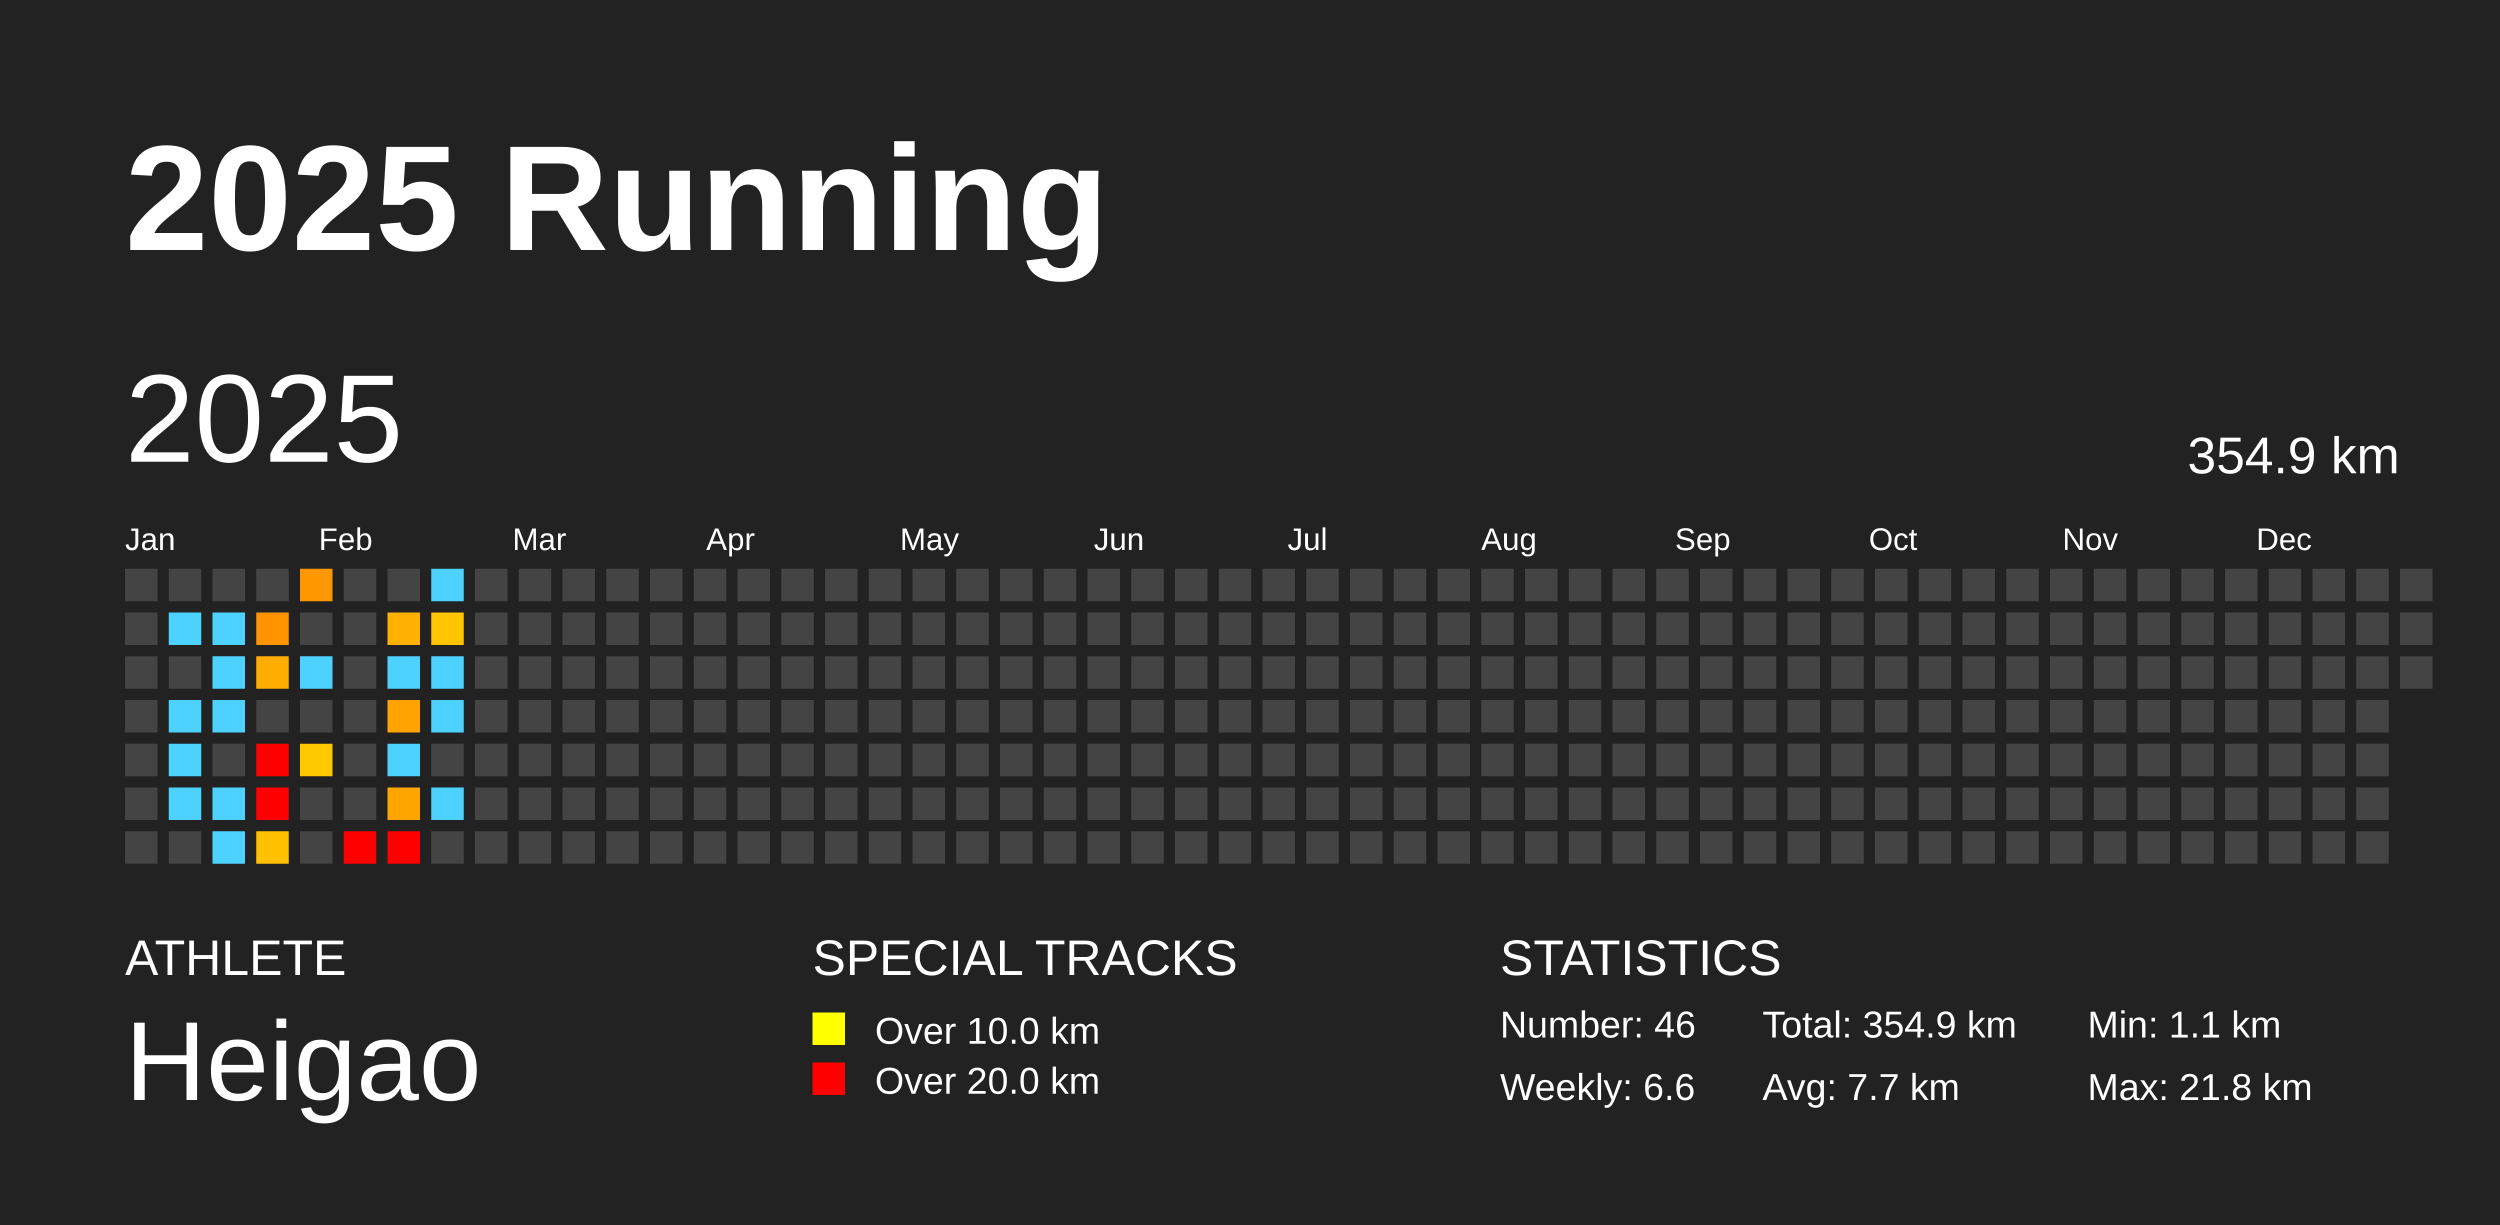
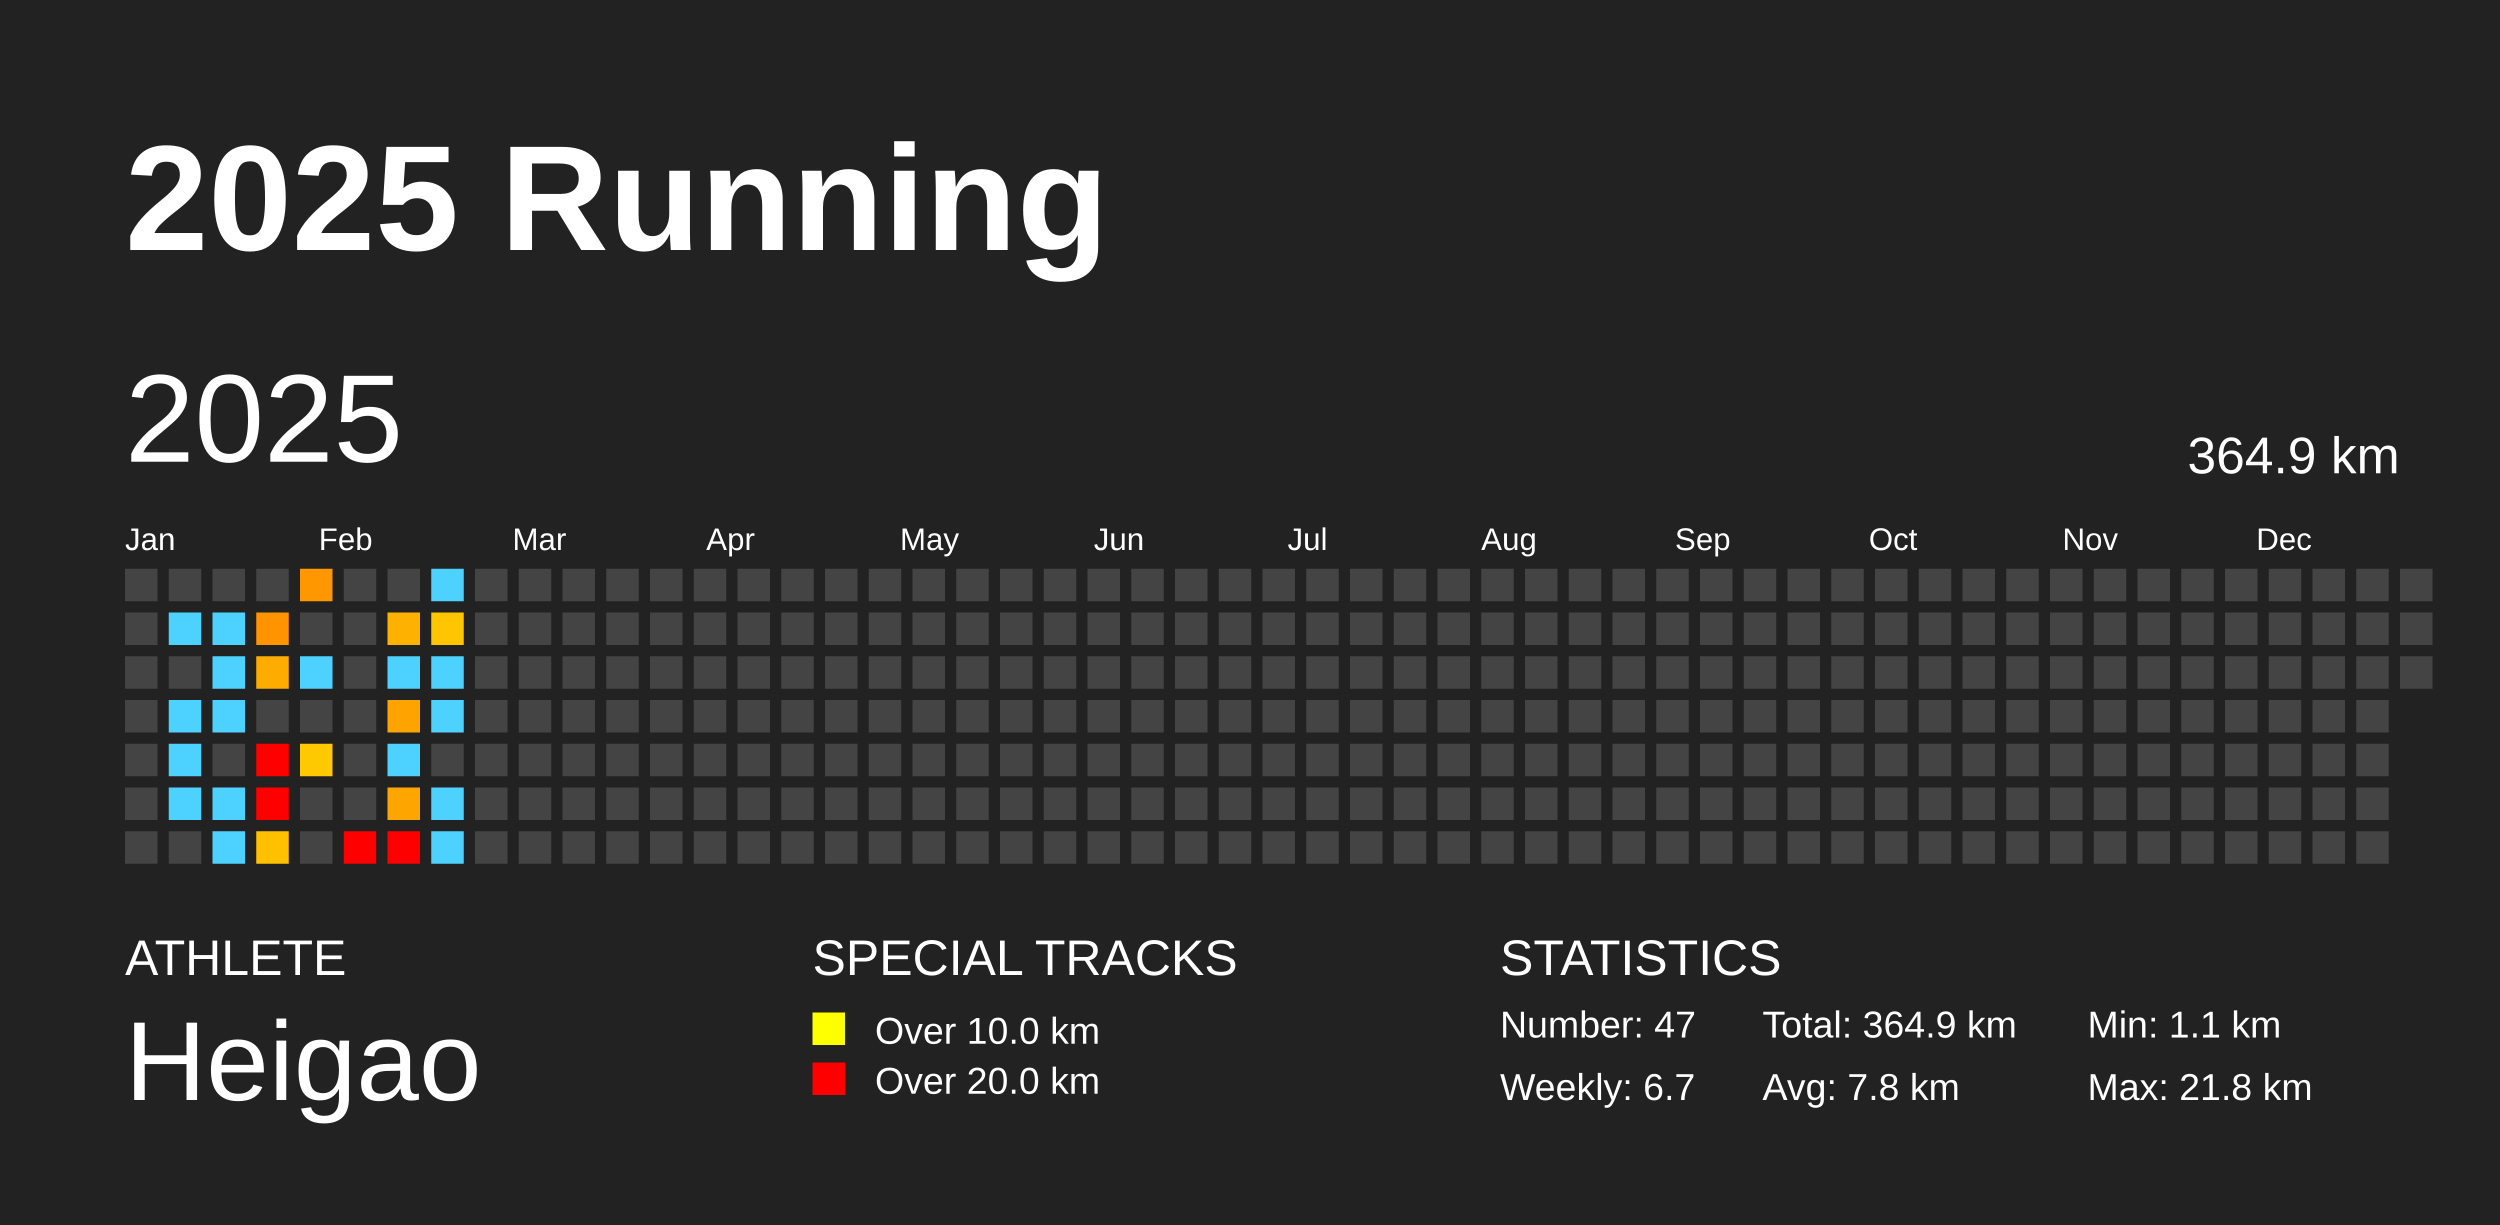
<svg xmlns="http://www.w3.org/2000/svg" baseProfile="full" height="98mm" version="1.1" viewBox="0,0,200,98" width="200mm">
  <defs />
  <rect fill="#222222" height="98" width="200" x="0" y="0" />
  <text fill="#FFFFFF" style="font-size:12px; font-family:Arial; font-weight:bold;" x="10" y="20">2025 Running</text>
  <text fill="#FFFFFF" style="font-size:4px; font-family:Arial" x="10" y="78">ATHLETE</text>
  <text fill="#FFFFFF" style="font-size:9px; font-family:Arial" x="10" y="88">Heigao</text>
  <text fill="#FFFFFF" style="font-size:4px; font-family:Arial" x="65" y="78">SPECIAL TRACKS</text>
  <rect fill="yellow" height="2.6" width="2.6" x="65" y="81" />
  <text fill="#FFFFFF" style="font-size:3px; font-family:Arial" x="70" y="83.5">Over 10.0 km</text>
  <rect fill="red" height="2.6" width="2.6" x="65" y="85" />
  <text fill="#FFFFFF" style="font-size:3px; font-family:Arial" x="70" y="87.5">Over 20.0 km</text>
  <text fill="#FFFFFF" style="font-size:4px; font-family:Arial" x="120" y="78">STATISTICS</text>
-   <text fill="#FFFFFF" style="font-size:3px; font-family:Arial" x="120" y="83">Number: 46</text>
-   <text fill="#FFFFFF" style="font-size:3px; font-family:Arial" x="120" y="88">Weekly: 6.6</text>
-   <text fill="#FFFFFF" style="font-size:3px; font-family:Arial" x="141" y="83">Total: 354.9 km</text>
-   <text fill="#FFFFFF" style="font-size:3px; font-family:Arial" x="141" y="88">Avg: 7.7 km</text>
+   <text fill="#FFFFFF" style="font-size:3px; font-family:Arial" x="120" y="83">Number: 47</text>
+   <text fill="#FFFFFF" style="font-size:3px; font-family:Arial" x="120" y="88">Weekly: 6.7</text>
+   <text fill="#FFFFFF" style="font-size:3px; font-family:Arial" x="141" y="83">Total: 364.9 km</text>
+   <text fill="#FFFFFF" style="font-size:3px; font-family:Arial" x="141" y="88">Avg: 7.8 km</text>
  <text fill="#FFFFFF" style="font-size:3px; font-family:Arial" x="167" y="83">Min: 1.1 km</text>
  <text fill="#FFFFFF" style="font-size:3px; font-family:Arial" x="167" y="88">Max: 21.8 km</text>
  <text dominant-baseline="hanging" fill="#FFFFFF" style="font-size:10.0px; font-family:Arial;" x="10" y="30">2025</text>
-   <text dominant-baseline="hanging" fill="#FFFFFF" style="font-size:4.125px; font-family:Arial;" x="175" y="35">354.9 km</text>
+   <text dominant-baseline="hanging" fill="#FFFFFF" style="font-size:4.125px; font-family:Arial;" x="175" y="35">364.9 km</text>
  <text fill="#FFFFFF" style="font-size:2.5px; font-family:Arial" x="10.0" y="44">Jan</text>
  <text fill="#FFFFFF" style="font-size:2.5px; font-family:Arial" x="25.5" y="44">Feb</text>
  <text fill="#FFFFFF" style="font-size:2.5px; font-family:Arial" x="41.0" y="44">Mar</text>
  <text fill="#FFFFFF" style="font-size:2.5px; font-family:Arial" x="56.5" y="44">Apr</text>
  <text fill="#FFFFFF" style="font-size:2.5px; font-family:Arial" x="72.0" y="44">May</text>
  <text fill="#FFFFFF" style="font-size:2.5px; font-family:Arial" x="87.5" y="44">Jun</text>
  <text fill="#FFFFFF" style="font-size:2.5px; font-family:Arial" x="103.0" y="44">Jul</text>
  <text fill="#FFFFFF" style="font-size:2.5px; font-family:Arial" x="118.5" y="44">Aug</text>
  <text fill="#FFFFFF" style="font-size:2.5px; font-family:Arial" x="134.0" y="44">Sep</text>
  <text fill="#FFFFFF" style="font-size:2.5px; font-family:Arial" x="149.5" y="44">Oct</text>
  <text fill="#FFFFFF" style="font-size:2.5px; font-family:Arial" x="165.0" y="44">Nov</text>
  <text fill="#FFFFFF" style="font-size:2.5px; font-family:Arial" x="180.5" y="44">Dec</text>
  <rect fill="#444444" height="2.6" width="2.6" x="10.0" y="45.5" />
  <rect fill="#444444" height="2.6" width="2.6" x="10.0" y="49.0" />
  <rect fill="#444444" height="2.6" width="2.6" x="10.0" y="52.5" />
  <rect fill="#444444" height="2.6" width="2.6" x="10.0" y="56.0" />
  <rect fill="#444444" height="2.6" width="2.6" x="10.0" y="59.5" />
  <rect fill="#444444" height="2.6" width="2.6" x="10.0" y="63.0" />
  <rect fill="#444444" height="2.6" width="2.6" x="10.0" y="66.5" />
  <rect fill="#444444" height="2.6" width="2.6" x="13.5" y="45.5" />
  <rect fill="#4dd2ff" height="2.6" width="2.6" x="13.5" y="49.0" />
  <rect fill="#444444" height="2.6" width="2.6" x="13.5" y="52.5" />
  <rect fill="#4dd2ff" height="2.6" width="2.6" x="13.5" y="56.0" />
  <rect fill="#4dd2ff" height="2.6" width="2.6" x="13.5" y="59.5" />
  <rect fill="#4dd2ff" height="2.6" width="2.6" x="13.5" y="63.0" />
  <rect fill="#444444" height="2.6" width="2.6" x="13.5" y="66.5" />
  <rect fill="#444444" height="2.6" width="2.6" x="17.0" y="45.5" />
  <rect fill="#4dd2ff" height="2.6" width="2.6" x="17.0" y="49.0" />
  <rect fill="#4dd2ff" height="2.6" width="2.6" x="17.0" y="52.5" />
  <rect fill="#4dd2ff" height="2.6" width="2.6" x="17.0" y="56.0" />
  <rect fill="#444444" height="2.6" width="2.6" x="17.0" y="59.5" />
  <rect fill="#4dd2ff" height="2.6" width="2.6" x="17.0" y="63.0" />
  <rect fill="#4dd2ff" height="2.6" width="2.6" x="17.0" y="66.5" />
  <rect fill="#444444" height="2.6" width="2.6" x="20.5" y="45.5" />
  <rect fill="#ff9400" height="2.6" width="2.6" x="20.5" y="49.0" />
  <rect fill="#ffac00" height="2.6" width="2.6" x="20.5" y="52.5" />
  <rect fill="#444444" height="2.6" width="2.6" x="20.5" y="56.0" />
  <rect fill="red" height="2.6" width="2.6" x="20.5" y="59.5" />
  <rect fill="red" height="2.6" width="2.6" x="20.5" y="63.0" />
  <rect fill="#ffc000" height="2.6" width="2.6" x="20.5" y="66.5" />
  <rect fill="#ff9800" height="2.6" width="2.6" x="24.0" y="45.5" />
  <rect fill="#444444" height="2.6" width="2.6" x="24.0" y="49.0" />
  <rect fill="#4dd2ff" height="2.6" width="2.6" x="24.0" y="52.5" />
  <rect fill="#444444" height="2.6" width="2.6" x="24.0" y="56.0" />
  <rect fill="#ffc900" height="2.6" width="2.6" x="24.0" y="59.5" />
  <rect fill="#444444" height="2.6" width="2.6" x="24.0" y="63.0" />
  <rect fill="#444444" height="2.6" width="2.6" x="24.0" y="66.5" />
  <rect fill="#444444" height="2.6" width="2.6" x="27.5" y="45.5" />
  <rect fill="#444444" height="2.6" width="2.6" x="27.5" y="49.0" />
  <rect fill="#444444" height="2.6" width="2.6" x="27.5" y="52.5" />
  <rect fill="#444444" height="2.6" width="2.6" x="27.5" y="56.0" />
  <rect fill="#444444" height="2.6" width="2.6" x="27.5" y="59.5" />
  <rect fill="#444444" height="2.6" width="2.6" x="27.5" y="63.0" />
  <rect fill="red" height="2.6" width="2.6" x="27.5" y="66.5" />
  <rect fill="#444444" height="2.6" width="2.6" x="31.0" y="45.5" />
  <rect fill="#ffb100" height="2.6" width="2.6" x="31.0" y="49.0" />
  <rect fill="#4dd2ff" height="2.6" width="2.6" x="31.0" y="52.5" />
  <rect fill="#ffa300" height="2.6" width="2.6" x="31.0" y="56.0" />
  <rect fill="#4dd2ff" height="2.6" width="2.6" x="31.0" y="59.5" />
  <rect fill="#ffa500" height="2.6" width="2.6" x="31.0" y="63.0" />
  <rect fill="red" height="2.6" width="2.6" x="31.0" y="66.5" />
  <rect fill="#4dd2ff" height="2.6" width="2.6" x="34.5" y="45.5" />
  <rect fill="#ffc500" height="2.6" width="2.6" x="34.5" y="49.0" />
  <rect fill="#4dd2ff" height="2.6" width="2.6" x="34.5" y="52.5" />
  <rect fill="#4dd2ff" height="2.6" width="2.6" x="34.5" y="56.0" />
  <rect fill="#444444" height="2.6" width="2.6" x="34.5" y="59.5" />
  <rect fill="#4dd2ff" height="2.6" width="2.6" x="34.5" y="63.0" />
-   <rect fill="#444444" height="2.6" width="2.6" x="34.5" y="66.5" />
+   <rect fill="#4dd2ff" height="2.6" width="2.6" x="34.5" y="66.5" />
  <rect fill="#444444" height="2.6" width="2.6" x="38.0" y="45.5" />
  <rect fill="#444444" height="2.6" width="2.6" x="38.0" y="49.0" />
  <rect fill="#444444" height="2.6" width="2.6" x="38.0" y="52.5" />
  <rect fill="#444444" height="2.6" width="2.6" x="38.0" y="56.0" />
  <rect fill="#444444" height="2.6" width="2.6" x="38.0" y="59.5" />
  <rect fill="#444444" height="2.6" width="2.6" x="38.0" y="63.0" />
  <rect fill="#444444" height="2.6" width="2.6" x="38.0" y="66.5" />
  <rect fill="#444444" height="2.6" width="2.6" x="41.5" y="45.5" />
  <rect fill="#444444" height="2.6" width="2.6" x="41.5" y="49.0" />
  <rect fill="#444444" height="2.6" width="2.6" x="41.5" y="52.5" />
  <rect fill="#444444" height="2.6" width="2.6" x="41.5" y="56.0" />
  <rect fill="#444444" height="2.6" width="2.6" x="41.5" y="59.5" />
  <rect fill="#444444" height="2.6" width="2.6" x="41.5" y="63.0" />
  <rect fill="#444444" height="2.6" width="2.6" x="41.5" y="66.5" />
  <rect fill="#444444" height="2.6" width="2.6" x="45.0" y="45.5" />
  <rect fill="#444444" height="2.6" width="2.6" x="45.0" y="49.0" />
  <rect fill="#444444" height="2.6" width="2.6" x="45.0" y="52.5" />
  <rect fill="#444444" height="2.6" width="2.6" x="45.0" y="56.0" />
  <rect fill="#444444" height="2.6" width="2.6" x="45.0" y="59.5" />
  <rect fill="#444444" height="2.6" width="2.6" x="45.0" y="63.0" />
  <rect fill="#444444" height="2.6" width="2.6" x="45.0" y="66.5" />
  <rect fill="#444444" height="2.6" width="2.6" x="48.5" y="45.5" />
  <rect fill="#444444" height="2.6" width="2.6" x="48.5" y="49.0" />
  <rect fill="#444444" height="2.6" width="2.6" x="48.5" y="52.5" />
  <rect fill="#444444" height="2.6" width="2.6" x="48.5" y="56.0" />
  <rect fill="#444444" height="2.6" width="2.6" x="48.5" y="59.5" />
  <rect fill="#444444" height="2.6" width="2.6" x="48.5" y="63.0" />
  <rect fill="#444444" height="2.6" width="2.6" x="48.5" y="66.5" />
  <rect fill="#444444" height="2.6" width="2.6" x="52.0" y="45.5" />
  <rect fill="#444444" height="2.6" width="2.6" x="52.0" y="49.0" />
  <rect fill="#444444" height="2.6" width="2.6" x="52.0" y="52.5" />
  <rect fill="#444444" height="2.6" width="2.6" x="52.0" y="56.0" />
  <rect fill="#444444" height="2.6" width="2.6" x="52.0" y="59.5" />
  <rect fill="#444444" height="2.6" width="2.6" x="52.0" y="63.0" />
  <rect fill="#444444" height="2.6" width="2.6" x="52.0" y="66.5" />
  <rect fill="#444444" height="2.6" width="2.6" x="55.5" y="45.5" />
  <rect fill="#444444" height="2.6" width="2.6" x="55.5" y="49.0" />
  <rect fill="#444444" height="2.6" width="2.6" x="55.5" y="52.5" />
  <rect fill="#444444" height="2.6" width="2.6" x="55.5" y="56.0" />
  <rect fill="#444444" height="2.6" width="2.6" x="55.5" y="59.5" />
  <rect fill="#444444" height="2.6" width="2.6" x="55.5" y="63.0" />
  <rect fill="#444444" height="2.6" width="2.6" x="55.5" y="66.5" />
  <rect fill="#444444" height="2.6" width="2.6" x="59.0" y="45.5" />
  <rect fill="#444444" height="2.6" width="2.6" x="59.0" y="49.0" />
  <rect fill="#444444" height="2.6" width="2.6" x="59.0" y="52.5" />
  <rect fill="#444444" height="2.6" width="2.6" x="59.0" y="56.0" />
  <rect fill="#444444" height="2.6" width="2.6" x="59.0" y="59.5" />
  <rect fill="#444444" height="2.6" width="2.6" x="59.0" y="63.0" />
  <rect fill="#444444" height="2.6" width="2.6" x="59.0" y="66.5" />
  <rect fill="#444444" height="2.6" width="2.6" x="62.5" y="45.5" />
  <rect fill="#444444" height="2.6" width="2.6" x="62.5" y="49.0" />
  <rect fill="#444444" height="2.6" width="2.6" x="62.5" y="52.5" />
  <rect fill="#444444" height="2.6" width="2.6" x="62.5" y="56.0" />
  <rect fill="#444444" height="2.6" width="2.6" x="62.5" y="59.5" />
  <rect fill="#444444" height="2.6" width="2.6" x="62.5" y="63.0" />
  <rect fill="#444444" height="2.6" width="2.6" x="62.5" y="66.5" />
  <rect fill="#444444" height="2.6" width="2.6" x="66.0" y="45.5" />
  <rect fill="#444444" height="2.6" width="2.6" x="66.0" y="49.0" />
  <rect fill="#444444" height="2.6" width="2.6" x="66.0" y="52.5" />
  <rect fill="#444444" height="2.6" width="2.6" x="66.0" y="56.0" />
  <rect fill="#444444" height="2.6" width="2.6" x="66.0" y="59.5" />
  <rect fill="#444444" height="2.6" width="2.6" x="66.0" y="63.0" />
  <rect fill="#444444" height="2.6" width="2.6" x="66.0" y="66.5" />
  <rect fill="#444444" height="2.6" width="2.6" x="69.5" y="45.5" />
  <rect fill="#444444" height="2.6" width="2.6" x="69.5" y="49.0" />
  <rect fill="#444444" height="2.6" width="2.6" x="69.5" y="52.5" />
  <rect fill="#444444" height="2.6" width="2.6" x="69.5" y="56.0" />
  <rect fill="#444444" height="2.6" width="2.6" x="69.5" y="59.5" />
  <rect fill="#444444" height="2.6" width="2.6" x="69.5" y="63.0" />
  <rect fill="#444444" height="2.6" width="2.6" x="69.5" y="66.5" />
  <rect fill="#444444" height="2.6" width="2.6" x="73.0" y="45.5" />
  <rect fill="#444444" height="2.6" width="2.6" x="73.0" y="49.0" />
  <rect fill="#444444" height="2.6" width="2.6" x="73.0" y="52.5" />
  <rect fill="#444444" height="2.6" width="2.6" x="73.0" y="56.0" />
  <rect fill="#444444" height="2.6" width="2.6" x="73.0" y="59.5" />
  <rect fill="#444444" height="2.6" width="2.6" x="73.0" y="63.0" />
  <rect fill="#444444" height="2.6" width="2.6" x="73.0" y="66.5" />
  <rect fill="#444444" height="2.6" width="2.6" x="76.5" y="45.5" />
  <rect fill="#444444" height="2.6" width="2.6" x="76.5" y="49.0" />
  <rect fill="#444444" height="2.6" width="2.6" x="76.5" y="52.5" />
  <rect fill="#444444" height="2.6" width="2.6" x="76.5" y="56.0" />
  <rect fill="#444444" height="2.6" width="2.6" x="76.5" y="59.5" />
  <rect fill="#444444" height="2.6" width="2.6" x="76.5" y="63.0" />
  <rect fill="#444444" height="2.6" width="2.6" x="76.5" y="66.5" />
  <rect fill="#444444" height="2.6" width="2.6" x="80.0" y="45.5" />
  <rect fill="#444444" height="2.6" width="2.6" x="80.0" y="49.0" />
  <rect fill="#444444" height="2.6" width="2.6" x="80.0" y="52.5" />
  <rect fill="#444444" height="2.6" width="2.6" x="80.0" y="56.0" />
  <rect fill="#444444" height="2.6" width="2.6" x="80.0" y="59.5" />
  <rect fill="#444444" height="2.6" width="2.6" x="80.0" y="63.0" />
  <rect fill="#444444" height="2.6" width="2.6" x="80.0" y="66.5" />
  <rect fill="#444444" height="2.6" width="2.6" x="83.5" y="45.5" />
  <rect fill="#444444" height="2.6" width="2.6" x="83.5" y="49.0" />
  <rect fill="#444444" height="2.6" width="2.6" x="83.5" y="52.5" />
  <rect fill="#444444" height="2.6" width="2.6" x="83.5" y="56.0" />
  <rect fill="#444444" height="2.6" width="2.6" x="83.5" y="59.5" />
  <rect fill="#444444" height="2.6" width="2.6" x="83.5" y="63.0" />
  <rect fill="#444444" height="2.6" width="2.6" x="83.5" y="66.5" />
  <rect fill="#444444" height="2.6" width="2.6" x="87.0" y="45.5" />
  <rect fill="#444444" height="2.6" width="2.6" x="87.0" y="49.0" />
  <rect fill="#444444" height="2.6" width="2.6" x="87.0" y="52.5" />
  <rect fill="#444444" height="2.6" width="2.6" x="87.0" y="56.0" />
  <rect fill="#444444" height="2.6" width="2.6" x="87.0" y="59.5" />
  <rect fill="#444444" height="2.6" width="2.6" x="87.0" y="63.0" />
  <rect fill="#444444" height="2.6" width="2.6" x="87.0" y="66.5" />
  <rect fill="#444444" height="2.6" width="2.6" x="90.5" y="45.5" />
  <rect fill="#444444" height="2.6" width="2.6" x="90.5" y="49.0" />
  <rect fill="#444444" height="2.6" width="2.6" x="90.5" y="52.5" />
  <rect fill="#444444" height="2.6" width="2.6" x="90.5" y="56.0" />
  <rect fill="#444444" height="2.6" width="2.6" x="90.5" y="59.5" />
  <rect fill="#444444" height="2.6" width="2.6" x="90.5" y="63.0" />
  <rect fill="#444444" height="2.6" width="2.6" x="90.5" y="66.5" />
  <rect fill="#444444" height="2.6" width="2.6" x="94.0" y="45.5" />
  <rect fill="#444444" height="2.6" width="2.6" x="94.0" y="49.0" />
  <rect fill="#444444" height="2.6" width="2.6" x="94.0" y="52.5" />
  <rect fill="#444444" height="2.6" width="2.6" x="94.0" y="56.0" />
  <rect fill="#444444" height="2.6" width="2.6" x="94.0" y="59.5" />
  <rect fill="#444444" height="2.6" width="2.6" x="94.0" y="63.0" />
  <rect fill="#444444" height="2.6" width="2.6" x="94.0" y="66.5" />
  <rect fill="#444444" height="2.6" width="2.6" x="97.5" y="45.5" />
  <rect fill="#444444" height="2.6" width="2.6" x="97.5" y="49.0" />
  <rect fill="#444444" height="2.6" width="2.6" x="97.5" y="52.5" />
  <rect fill="#444444" height="2.6" width="2.6" x="97.5" y="56.0" />
  <rect fill="#444444" height="2.6" width="2.6" x="97.5" y="59.5" />
  <rect fill="#444444" height="2.6" width="2.6" x="97.5" y="63.0" />
  <rect fill="#444444" height="2.6" width="2.6" x="97.5" y="66.5" />
  <rect fill="#444444" height="2.6" width="2.6" x="101.0" y="45.5" />
  <rect fill="#444444" height="2.6" width="2.6" x="101.0" y="49.0" />
  <rect fill="#444444" height="2.6" width="2.6" x="101.0" y="52.5" />
  <rect fill="#444444" height="2.6" width="2.6" x="101.0" y="56.0" />
  <rect fill="#444444" height="2.6" width="2.6" x="101.0" y="59.5" />
  <rect fill="#444444" height="2.6" width="2.6" x="101.0" y="63.0" />
  <rect fill="#444444" height="2.6" width="2.6" x="101.0" y="66.5" />
  <rect fill="#444444" height="2.6" width="2.6" x="104.5" y="45.5" />
  <rect fill="#444444" height="2.6" width="2.6" x="104.5" y="49.0" />
  <rect fill="#444444" height="2.6" width="2.6" x="104.5" y="52.5" />
  <rect fill="#444444" height="2.6" width="2.6" x="104.5" y="56.0" />
  <rect fill="#444444" height="2.6" width="2.6" x="104.5" y="59.5" />
  <rect fill="#444444" height="2.6" width="2.6" x="104.5" y="63.0" />
  <rect fill="#444444" height="2.6" width="2.6" x="104.5" y="66.5" />
  <rect fill="#444444" height="2.6" width="2.6" x="108.0" y="45.5" />
  <rect fill="#444444" height="2.6" width="2.6" x="108.0" y="49.0" />
  <rect fill="#444444" height="2.6" width="2.6" x="108.0" y="52.5" />
  <rect fill="#444444" height="2.6" width="2.6" x="108.0" y="56.0" />
  <rect fill="#444444" height="2.6" width="2.6" x="108.0" y="59.5" />
  <rect fill="#444444" height="2.6" width="2.6" x="108.0" y="63.0" />
  <rect fill="#444444" height="2.6" width="2.6" x="108.0" y="66.5" />
  <rect fill="#444444" height="2.6" width="2.6" x="111.5" y="45.5" />
  <rect fill="#444444" height="2.6" width="2.6" x="111.5" y="49.0" />
  <rect fill="#444444" height="2.6" width="2.6" x="111.5" y="52.5" />
  <rect fill="#444444" height="2.6" width="2.6" x="111.5" y="56.0" />
  <rect fill="#444444" height="2.6" width="2.6" x="111.5" y="59.5" />
  <rect fill="#444444" height="2.6" width="2.6" x="111.5" y="63.0" />
  <rect fill="#444444" height="2.6" width="2.6" x="111.5" y="66.5" />
  <rect fill="#444444" height="2.6" width="2.6" x="115.0" y="45.5" />
  <rect fill="#444444" height="2.6" width="2.6" x="115.0" y="49.0" />
  <rect fill="#444444" height="2.6" width="2.6" x="115.0" y="52.5" />
  <rect fill="#444444" height="2.6" width="2.6" x="115.0" y="56.0" />
  <rect fill="#444444" height="2.6" width="2.6" x="115.0" y="59.5" />
  <rect fill="#444444" height="2.6" width="2.6" x="115.0" y="63.0" />
  <rect fill="#444444" height="2.6" width="2.6" x="115.0" y="66.5" />
  <rect fill="#444444" height="2.6" width="2.6" x="118.5" y="45.5" />
  <rect fill="#444444" height="2.6" width="2.6" x="118.5" y="49.0" />
  <rect fill="#444444" height="2.6" width="2.6" x="118.5" y="52.5" />
  <rect fill="#444444" height="2.6" width="2.6" x="118.5" y="56.0" />
  <rect fill="#444444" height="2.6" width="2.6" x="118.5" y="59.5" />
  <rect fill="#444444" height="2.6" width="2.6" x="118.5" y="63.0" />
  <rect fill="#444444" height="2.6" width="2.6" x="118.5" y="66.5" />
  <rect fill="#444444" height="2.6" width="2.6" x="122.0" y="45.5" />
  <rect fill="#444444" height="2.6" width="2.6" x="122.0" y="49.0" />
  <rect fill="#444444" height="2.6" width="2.6" x="122.0" y="52.5" />
  <rect fill="#444444" height="2.6" width="2.6" x="122.0" y="56.0" />
  <rect fill="#444444" height="2.6" width="2.6" x="122.0" y="59.5" />
  <rect fill="#444444" height="2.6" width="2.6" x="122.0" y="63.0" />
  <rect fill="#444444" height="2.6" width="2.6" x="122.0" y="66.5" />
  <rect fill="#444444" height="2.6" width="2.6" x="125.5" y="45.5" />
  <rect fill="#444444" height="2.6" width="2.6" x="125.5" y="49.0" />
  <rect fill="#444444" height="2.6" width="2.6" x="125.5" y="52.5" />
  <rect fill="#444444" height="2.6" width="2.6" x="125.5" y="56.0" />
  <rect fill="#444444" height="2.6" width="2.6" x="125.5" y="59.5" />
  <rect fill="#444444" height="2.6" width="2.6" x="125.5" y="63.0" />
  <rect fill="#444444" height="2.6" width="2.6" x="125.5" y="66.5" />
  <rect fill="#444444" height="2.6" width="2.6" x="129.0" y="45.5" />
  <rect fill="#444444" height="2.6" width="2.6" x="129.0" y="49.0" />
  <rect fill="#444444" height="2.6" width="2.6" x="129.0" y="52.5" />
  <rect fill="#444444" height="2.6" width="2.6" x="129.0" y="56.0" />
  <rect fill="#444444" height="2.6" width="2.6" x="129.0" y="59.5" />
  <rect fill="#444444" height="2.6" width="2.6" x="129.0" y="63.0" />
  <rect fill="#444444" height="2.6" width="2.6" x="129.0" y="66.5" />
  <rect fill="#444444" height="2.6" width="2.6" x="132.5" y="45.5" />
  <rect fill="#444444" height="2.6" width="2.6" x="132.5" y="49.0" />
  <rect fill="#444444" height="2.6" width="2.6" x="132.5" y="52.5" />
  <rect fill="#444444" height="2.6" width="2.6" x="132.5" y="56.0" />
  <rect fill="#444444" height="2.6" width="2.6" x="132.5" y="59.5" />
  <rect fill="#444444" height="2.6" width="2.6" x="132.5" y="63.0" />
  <rect fill="#444444" height="2.6" width="2.6" x="132.5" y="66.5" />
  <rect fill="#444444" height="2.6" width="2.6" x="136.0" y="45.5" />
  <rect fill="#444444" height="2.6" width="2.6" x="136.0" y="49.0" />
  <rect fill="#444444" height="2.6" width="2.6" x="136.0" y="52.5" />
  <rect fill="#444444" height="2.6" width="2.6" x="136.0" y="56.0" />
  <rect fill="#444444" height="2.6" width="2.6" x="136.0" y="59.5" />
  <rect fill="#444444" height="2.6" width="2.6" x="136.0" y="63.0" />
  <rect fill="#444444" height="2.6" width="2.6" x="136.0" y="66.5" />
  <rect fill="#444444" height="2.6" width="2.6" x="139.5" y="45.5" />
  <rect fill="#444444" height="2.6" width="2.6" x="139.5" y="49.0" />
  <rect fill="#444444" height="2.6" width="2.6" x="139.5" y="52.5" />
  <rect fill="#444444" height="2.6" width="2.6" x="139.5" y="56.0" />
  <rect fill="#444444" height="2.6" width="2.6" x="139.5" y="59.5" />
  <rect fill="#444444" height="2.6" width="2.6" x="139.5" y="63.0" />
  <rect fill="#444444" height="2.6" width="2.6" x="139.5" y="66.5" />
  <rect fill="#444444" height="2.6" width="2.6" x="143.0" y="45.5" />
  <rect fill="#444444" height="2.6" width="2.6" x="143.0" y="49.0" />
  <rect fill="#444444" height="2.6" width="2.6" x="143.0" y="52.5" />
  <rect fill="#444444" height="2.6" width="2.6" x="143.0" y="56.0" />
  <rect fill="#444444" height="2.6" width="2.6" x="143.0" y="59.5" />
  <rect fill="#444444" height="2.6" width="2.6" x="143.0" y="63.0" />
  <rect fill="#444444" height="2.6" width="2.6" x="143.0" y="66.5" />
  <rect fill="#444444" height="2.6" width="2.6" x="146.5" y="45.5" />
  <rect fill="#444444" height="2.6" width="2.6" x="146.5" y="49.0" />
  <rect fill="#444444" height="2.6" width="2.6" x="146.5" y="52.5" />
  <rect fill="#444444" height="2.6" width="2.6" x="146.5" y="56.0" />
  <rect fill="#444444" height="2.6" width="2.6" x="146.5" y="59.5" />
  <rect fill="#444444" height="2.6" width="2.6" x="146.5" y="63.0" />
  <rect fill="#444444" height="2.6" width="2.6" x="146.5" y="66.5" />
  <rect fill="#444444" height="2.6" width="2.6" x="150.0" y="45.5" />
  <rect fill="#444444" height="2.6" width="2.6" x="150.0" y="49.0" />
  <rect fill="#444444" height="2.6" width="2.6" x="150.0" y="52.5" />
  <rect fill="#444444" height="2.6" width="2.6" x="150.0" y="56.0" />
  <rect fill="#444444" height="2.6" width="2.6" x="150.0" y="59.5" />
  <rect fill="#444444" height="2.6" width="2.6" x="150.0" y="63.0" />
  <rect fill="#444444" height="2.6" width="2.6" x="150.0" y="66.5" />
  <rect fill="#444444" height="2.6" width="2.6" x="153.5" y="45.5" />
  <rect fill="#444444" height="2.6" width="2.6" x="153.5" y="49.0" />
  <rect fill="#444444" height="2.6" width="2.6" x="153.5" y="52.5" />
  <rect fill="#444444" height="2.6" width="2.6" x="153.5" y="56.0" />
  <rect fill="#444444" height="2.6" width="2.6" x="153.5" y="59.5" />
  <rect fill="#444444" height="2.6" width="2.6" x="153.5" y="63.0" />
  <rect fill="#444444" height="2.6" width="2.6" x="153.5" y="66.5" />
  <rect fill="#444444" height="2.6" width="2.6" x="157.0" y="45.5" />
  <rect fill="#444444" height="2.6" width="2.6" x="157.0" y="49.0" />
  <rect fill="#444444" height="2.6" width="2.6" x="157.0" y="52.5" />
  <rect fill="#444444" height="2.6" width="2.6" x="157.0" y="56.0" />
  <rect fill="#444444" height="2.6" width="2.6" x="157.0" y="59.5" />
  <rect fill="#444444" height="2.6" width="2.6" x="157.0" y="63.0" />
  <rect fill="#444444" height="2.6" width="2.6" x="157.0" y="66.5" />
  <rect fill="#444444" height="2.6" width="2.6" x="160.5" y="45.5" />
  <rect fill="#444444" height="2.6" width="2.6" x="160.5" y="49.0" />
  <rect fill="#444444" height="2.6" width="2.6" x="160.5" y="52.5" />
  <rect fill="#444444" height="2.6" width="2.6" x="160.5" y="56.0" />
  <rect fill="#444444" height="2.6" width="2.6" x="160.5" y="59.5" />
  <rect fill="#444444" height="2.6" width="2.6" x="160.5" y="63.0" />
  <rect fill="#444444" height="2.6" width="2.6" x="160.5" y="66.5" />
  <rect fill="#444444" height="2.6" width="2.6" x="164.0" y="45.5" />
  <rect fill="#444444" height="2.6" width="2.6" x="164.0" y="49.0" />
  <rect fill="#444444" height="2.6" width="2.6" x="164.0" y="52.5" />
  <rect fill="#444444" height="2.6" width="2.6" x="164.0" y="56.0" />
  <rect fill="#444444" height="2.6" width="2.6" x="164.0" y="59.5" />
  <rect fill="#444444" height="2.6" width="2.6" x="164.0" y="63.0" />
  <rect fill="#444444" height="2.6" width="2.6" x="164.0" y="66.5" />
  <rect fill="#444444" height="2.6" width="2.6" x="167.5" y="45.5" />
  <rect fill="#444444" height="2.6" width="2.6" x="167.5" y="49.0" />
  <rect fill="#444444" height="2.6" width="2.6" x="167.5" y="52.5" />
  <rect fill="#444444" height="2.6" width="2.6" x="167.5" y="56.0" />
  <rect fill="#444444" height="2.6" width="2.6" x="167.5" y="59.5" />
  <rect fill="#444444" height="2.6" width="2.6" x="167.5" y="63.0" />
  <rect fill="#444444" height="2.6" width="2.6" x="167.5" y="66.5" />
  <rect fill="#444444" height="2.6" width="2.6" x="171.0" y="45.5" />
  <rect fill="#444444" height="2.6" width="2.6" x="171.0" y="49.0" />
  <rect fill="#444444" height="2.6" width="2.6" x="171.0" y="52.5" />
  <rect fill="#444444" height="2.6" width="2.6" x="171.0" y="56.0" />
  <rect fill="#444444" height="2.6" width="2.6" x="171.0" y="59.5" />
  <rect fill="#444444" height="2.6" width="2.6" x="171.0" y="63.0" />
  <rect fill="#444444" height="2.6" width="2.6" x="171.0" y="66.5" />
  <rect fill="#444444" height="2.6" width="2.6" x="174.5" y="45.5" />
  <rect fill="#444444" height="2.6" width="2.6" x="174.5" y="49.0" />
  <rect fill="#444444" height="2.6" width="2.6" x="174.5" y="52.5" />
  <rect fill="#444444" height="2.6" width="2.6" x="174.5" y="56.0" />
  <rect fill="#444444" height="2.6" width="2.6" x="174.5" y="59.5" />
  <rect fill="#444444" height="2.6" width="2.6" x="174.5" y="63.0" />
  <rect fill="#444444" height="2.6" width="2.6" x="174.5" y="66.5" />
  <rect fill="#444444" height="2.6" width="2.6" x="178.0" y="45.5" />
  <rect fill="#444444" height="2.6" width="2.6" x="178.0" y="49.0" />
  <rect fill="#444444" height="2.6" width="2.6" x="178.0" y="52.5" />
  <rect fill="#444444" height="2.6" width="2.6" x="178.0" y="56.0" />
  <rect fill="#444444" height="2.6" width="2.6" x="178.0" y="59.5" />
  <rect fill="#444444" height="2.6" width="2.6" x="178.0" y="63.0" />
  <rect fill="#444444" height="2.6" width="2.6" x="178.0" y="66.5" />
  <rect fill="#444444" height="2.6" width="2.6" x="181.5" y="45.5" />
  <rect fill="#444444" height="2.6" width="2.6" x="181.5" y="49.0" />
  <rect fill="#444444" height="2.6" width="2.6" x="181.5" y="52.5" />
  <rect fill="#444444" height="2.6" width="2.6" x="181.5" y="56.0" />
  <rect fill="#444444" height="2.6" width="2.6" x="181.5" y="59.5" />
  <rect fill="#444444" height="2.6" width="2.6" x="181.5" y="63.0" />
  <rect fill="#444444" height="2.6" width="2.6" x="181.5" y="66.5" />
  <rect fill="#444444" height="2.6" width="2.6" x="185.0" y="45.5" />
  <rect fill="#444444" height="2.6" width="2.6" x="185.0" y="49.0" />
  <rect fill="#444444" height="2.6" width="2.6" x="185.0" y="52.5" />
  <rect fill="#444444" height="2.6" width="2.6" x="185.0" y="56.0" />
  <rect fill="#444444" height="2.6" width="2.6" x="185.0" y="59.5" />
  <rect fill="#444444" height="2.6" width="2.6" x="185.0" y="63.0" />
  <rect fill="#444444" height="2.6" width="2.6" x="185.0" y="66.5" />
  <rect fill="#444444" height="2.6" width="2.6" x="188.5" y="45.5" />
  <rect fill="#444444" height="2.6" width="2.6" x="188.5" y="49.0" />
  <rect fill="#444444" height="2.6" width="2.6" x="188.5" y="52.5" />
  <rect fill="#444444" height="2.6" width="2.6" x="188.5" y="56.0" />
  <rect fill="#444444" height="2.6" width="2.6" x="188.5" y="59.5" />
  <rect fill="#444444" height="2.6" width="2.6" x="188.5" y="63.0" />
  <rect fill="#444444" height="2.6" width="2.6" x="188.5" y="66.5" />
  <rect fill="#444444" height="2.6" width="2.6" x="192.0" y="45.5" />
  <rect fill="#444444" height="2.6" width="2.6" x="192.0" y="49.0" />
  <rect fill="#444444" height="2.6" width="2.6" x="192.0" y="52.5" />
</svg>
